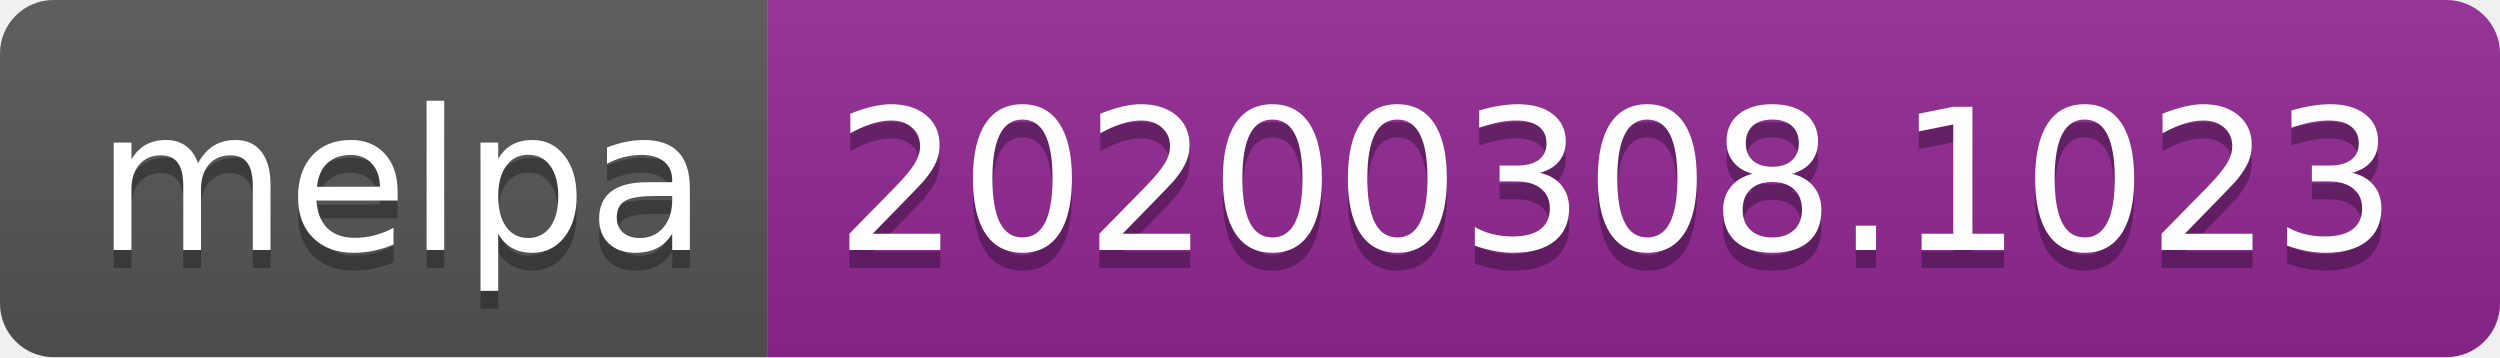
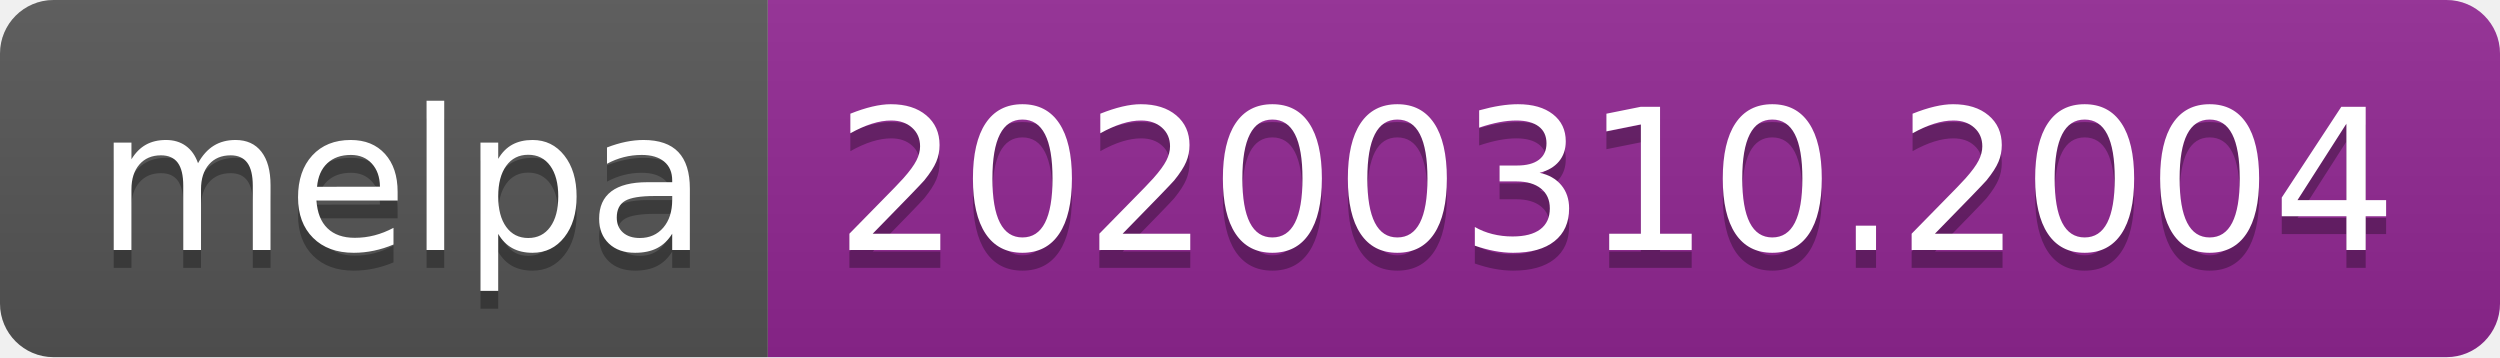
<svg xmlns="http://www.w3.org/2000/svg" width="140" height="20">
  <linearGradient id="b" x2="0" y2="100%">
    <stop offset="0" stop-color="#bbb" stop-opacity=".1" />
    <stop offset="1" stop-opacity=".1" />
  </linearGradient>
  <clipPath id="a">
    <rect width="140" height="20" rx="3" fill="#fff" />
  </clipPath>
  <g clip-path="url(#a)">
    <path fill="#555" d="M0 0h43v20H0z" />
    <path fill="#922793" d="M43 0h97v20H43z" />
    <path fill="url(#b)" d="M0 0h140v20H0z" />
  </g>
  <g fill="#fff" text-anchor="middle" font-family="DejaVu Sans,Verdana,Geneva,sans-serif" font-size="110">
    <text x="225" y="150" fill="#010101" fill-opacity=".3" transform="scale(.1)" textLength="330">melpa</text>
    <text x="225" y="140" transform="scale(.1)" textLength="330">melpa</text>
-     <text x="905" y="150" fill="#010101" fill-opacity=".3" transform="scale(.1)" textLength="870">20200308.1023</text>
-     <text x="905" y="140" transform="scale(.1)" textLength="870">20200308.1023</text>
+     <text x="905" y="150" fill="#010101" fill-opacity=".3" transform="scale(.1)" textLength="870">20200310.2004</text>
+     <text x="905" y="140" transform="scale(.1)" textLength="870">20200310.2004</text>
  </g>
</svg>
